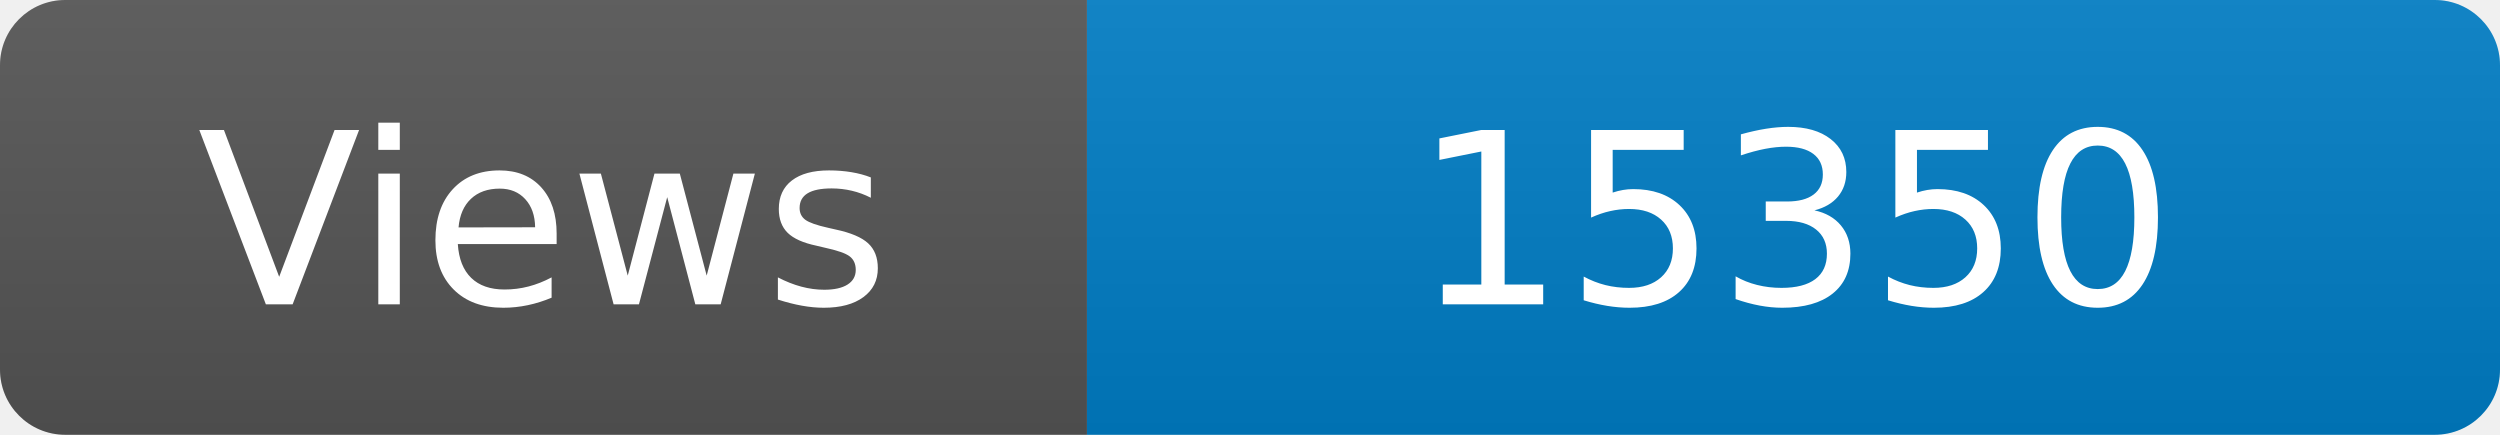
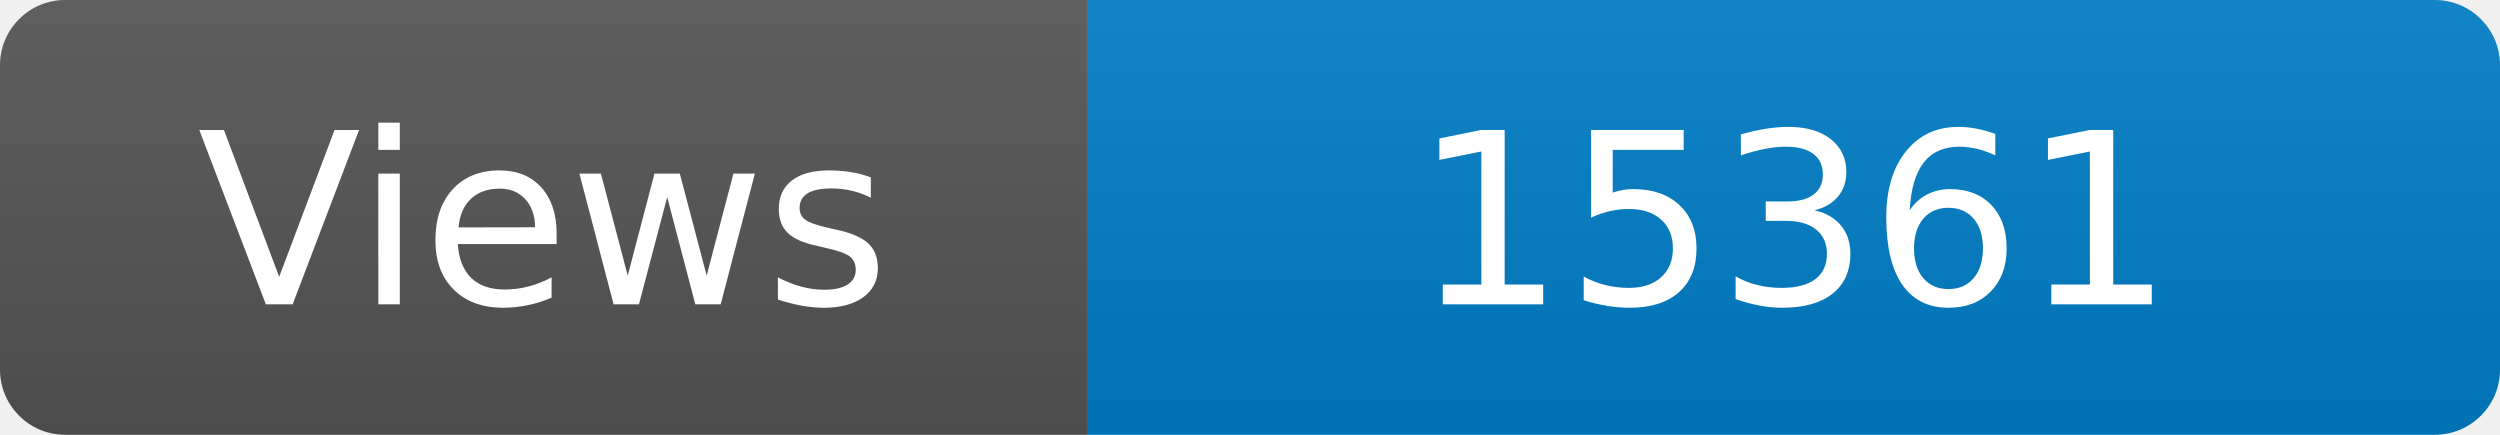
<svg xmlns="http://www.w3.org/2000/svg" width="115" height="20" role="img" aria-label="Maintained?: yes">
  <linearGradient id="s" x2="0" y2="100%">
    <stop offset="0" stop-color="#bbb" stop-opacity=".1" />
    <stop offset="1" stop-opacity=".1" />
  </linearGradient>
  <clipPath id="r">
    <rect width="115" height="20" rx="3" fill="#fff" />
  </clipPath>
  <g clip-path="url(#r)">
    <rect width="50" height="20" fill="#555" />
    <rect x="50" width="160" height="20" fill="#007ec6" />
    <rect width="115" height="20" fill="url(#s)" />
  </g>
  <g fill="#fff" text-anchor="middle" font-family="Verdana,Geneva,DejaVu Sans,sans-serif" font-size="110">
    <text x="250" y="140" transform="scale(.1)" fill="#fff">Views</text>
-     <text x="825" y="140" transform="scale(.1)" fill="#fff">15350</text>
+     <text x="825" y="140" transform="scale(.1)" fill="#fff">15361</text>
  </g>
</svg>
